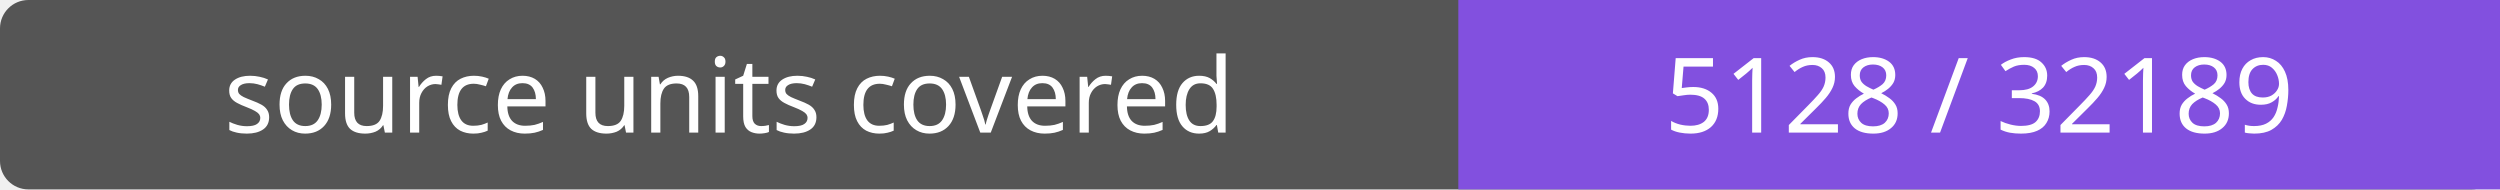
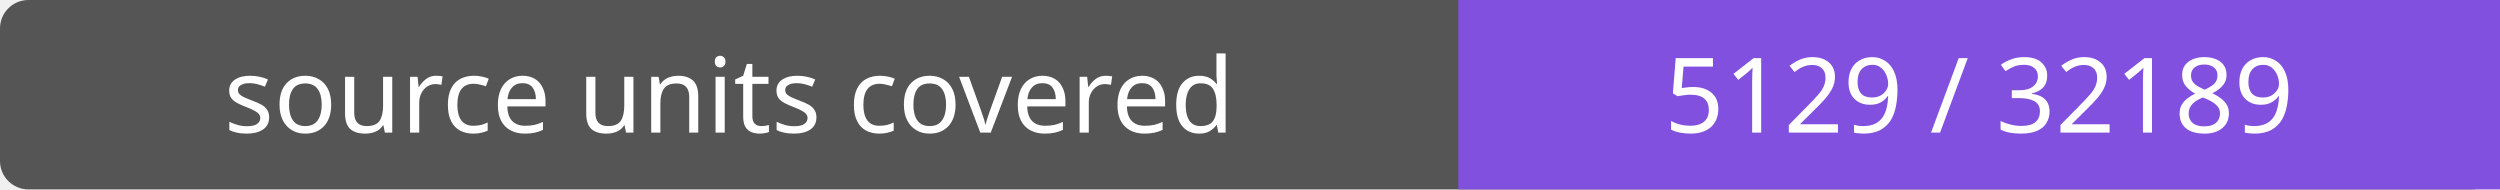
- <svg xmlns="http://www.w3.org/2000/svg" width="264" height="20" role="img" aria-label="source units covered: 5128 / 32189">
+ <svg xmlns="http://www.w3.org/2000/svg" width="264" height="20" role="img" aria-label="source units covered: 5129 / 32189">
  <rect width="264" height="20" rx="3" fill="#555" />
  <path fill="#8250df" d="M154 0h110v20H154z" />
  <g fill="#fff" text-anchor="middle" font-family="Verdana,sans-serif" font-size="11">
    <text x="77.0" y="14">source units covered</text>
-     <text x="209.0" y="14">5128 / 32189</text>
+     <text x="209.0" y="14">5129 / 32189</text>
  </g>
</svg>
